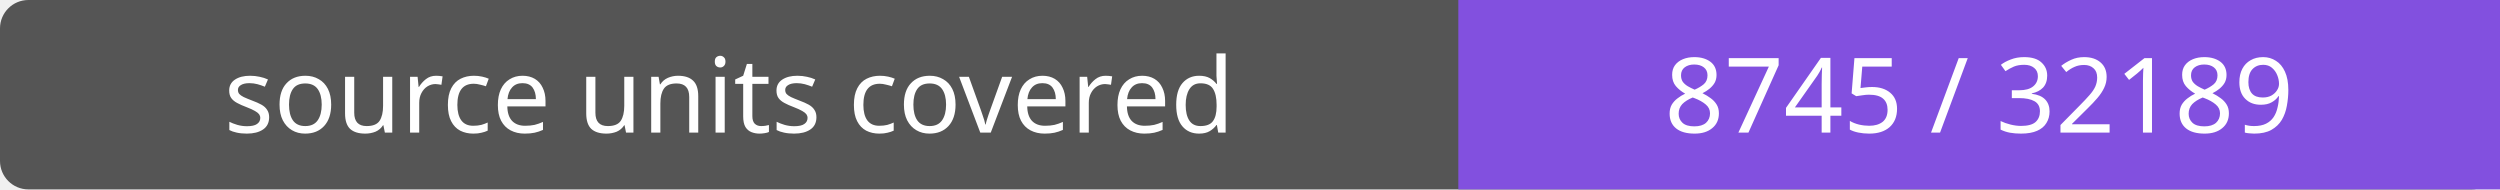
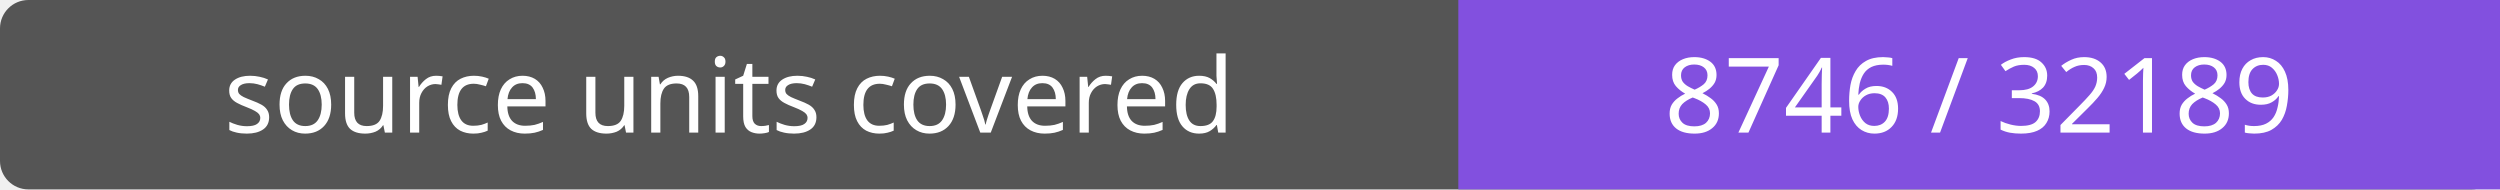
- <svg xmlns="http://www.w3.org/2000/svg" width="264" height="20" role="img" aria-label="source units covered: 8745 / 32189">
+ <svg xmlns="http://www.w3.org/2000/svg" width="264" height="20" role="img" aria-label="source units covered: 8746 / 32189">
  <rect width="264" height="20" rx="3" fill="#555" />
  <path fill="#8250df" d="M154 0h110v20H154z" />
  <g fill="#fff" text-anchor="middle" font-family="Verdana,sans-serif" font-size="11">
    <text x="77.0" y="14">source units covered</text>
-     <text x="209.0" y="14">8745 / 32189</text>
+     <text x="209.0" y="14">8746 / 32189</text>
  </g>
</svg>
